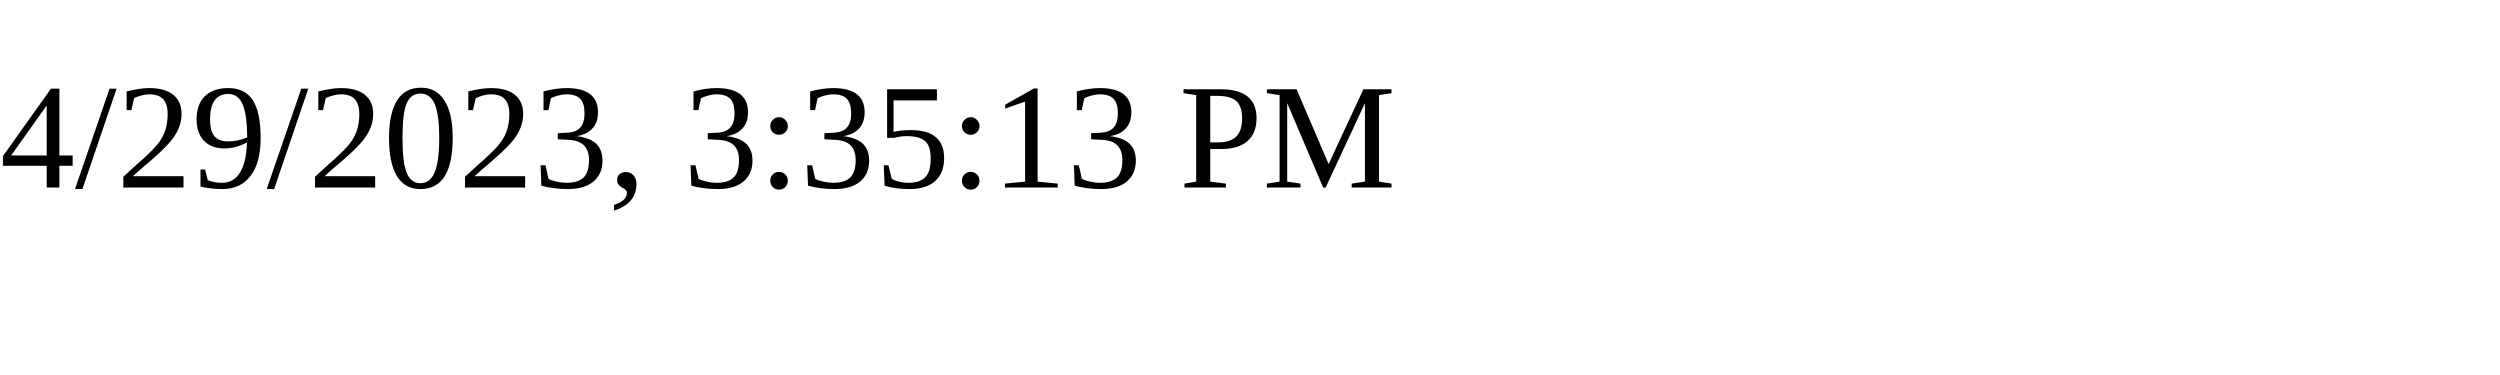
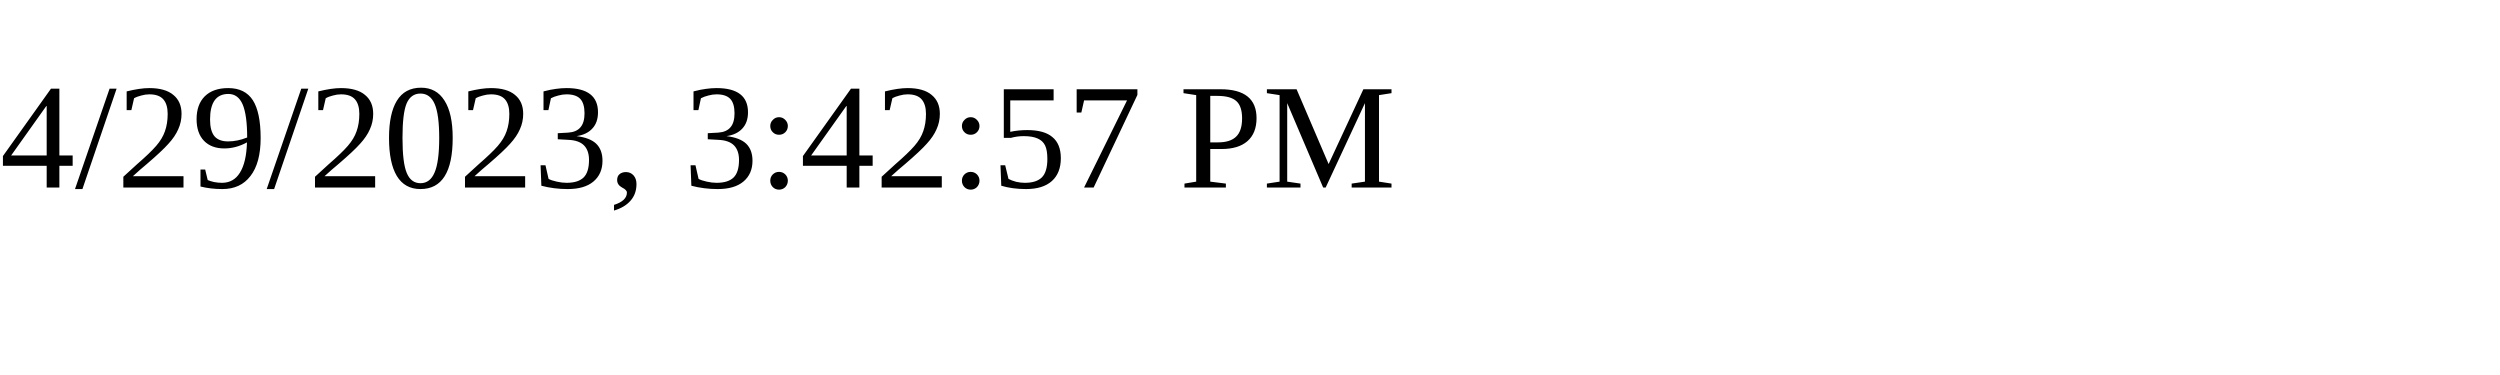
<svg xmlns="http://www.w3.org/2000/svg" height="30" width="200">
-   <text x="0" y="15">4/29/2023, 3:35:13 PM</text>
+   <text x="0" y="15">4/29/2023, 3:42:57 PM</text>
</svg>
